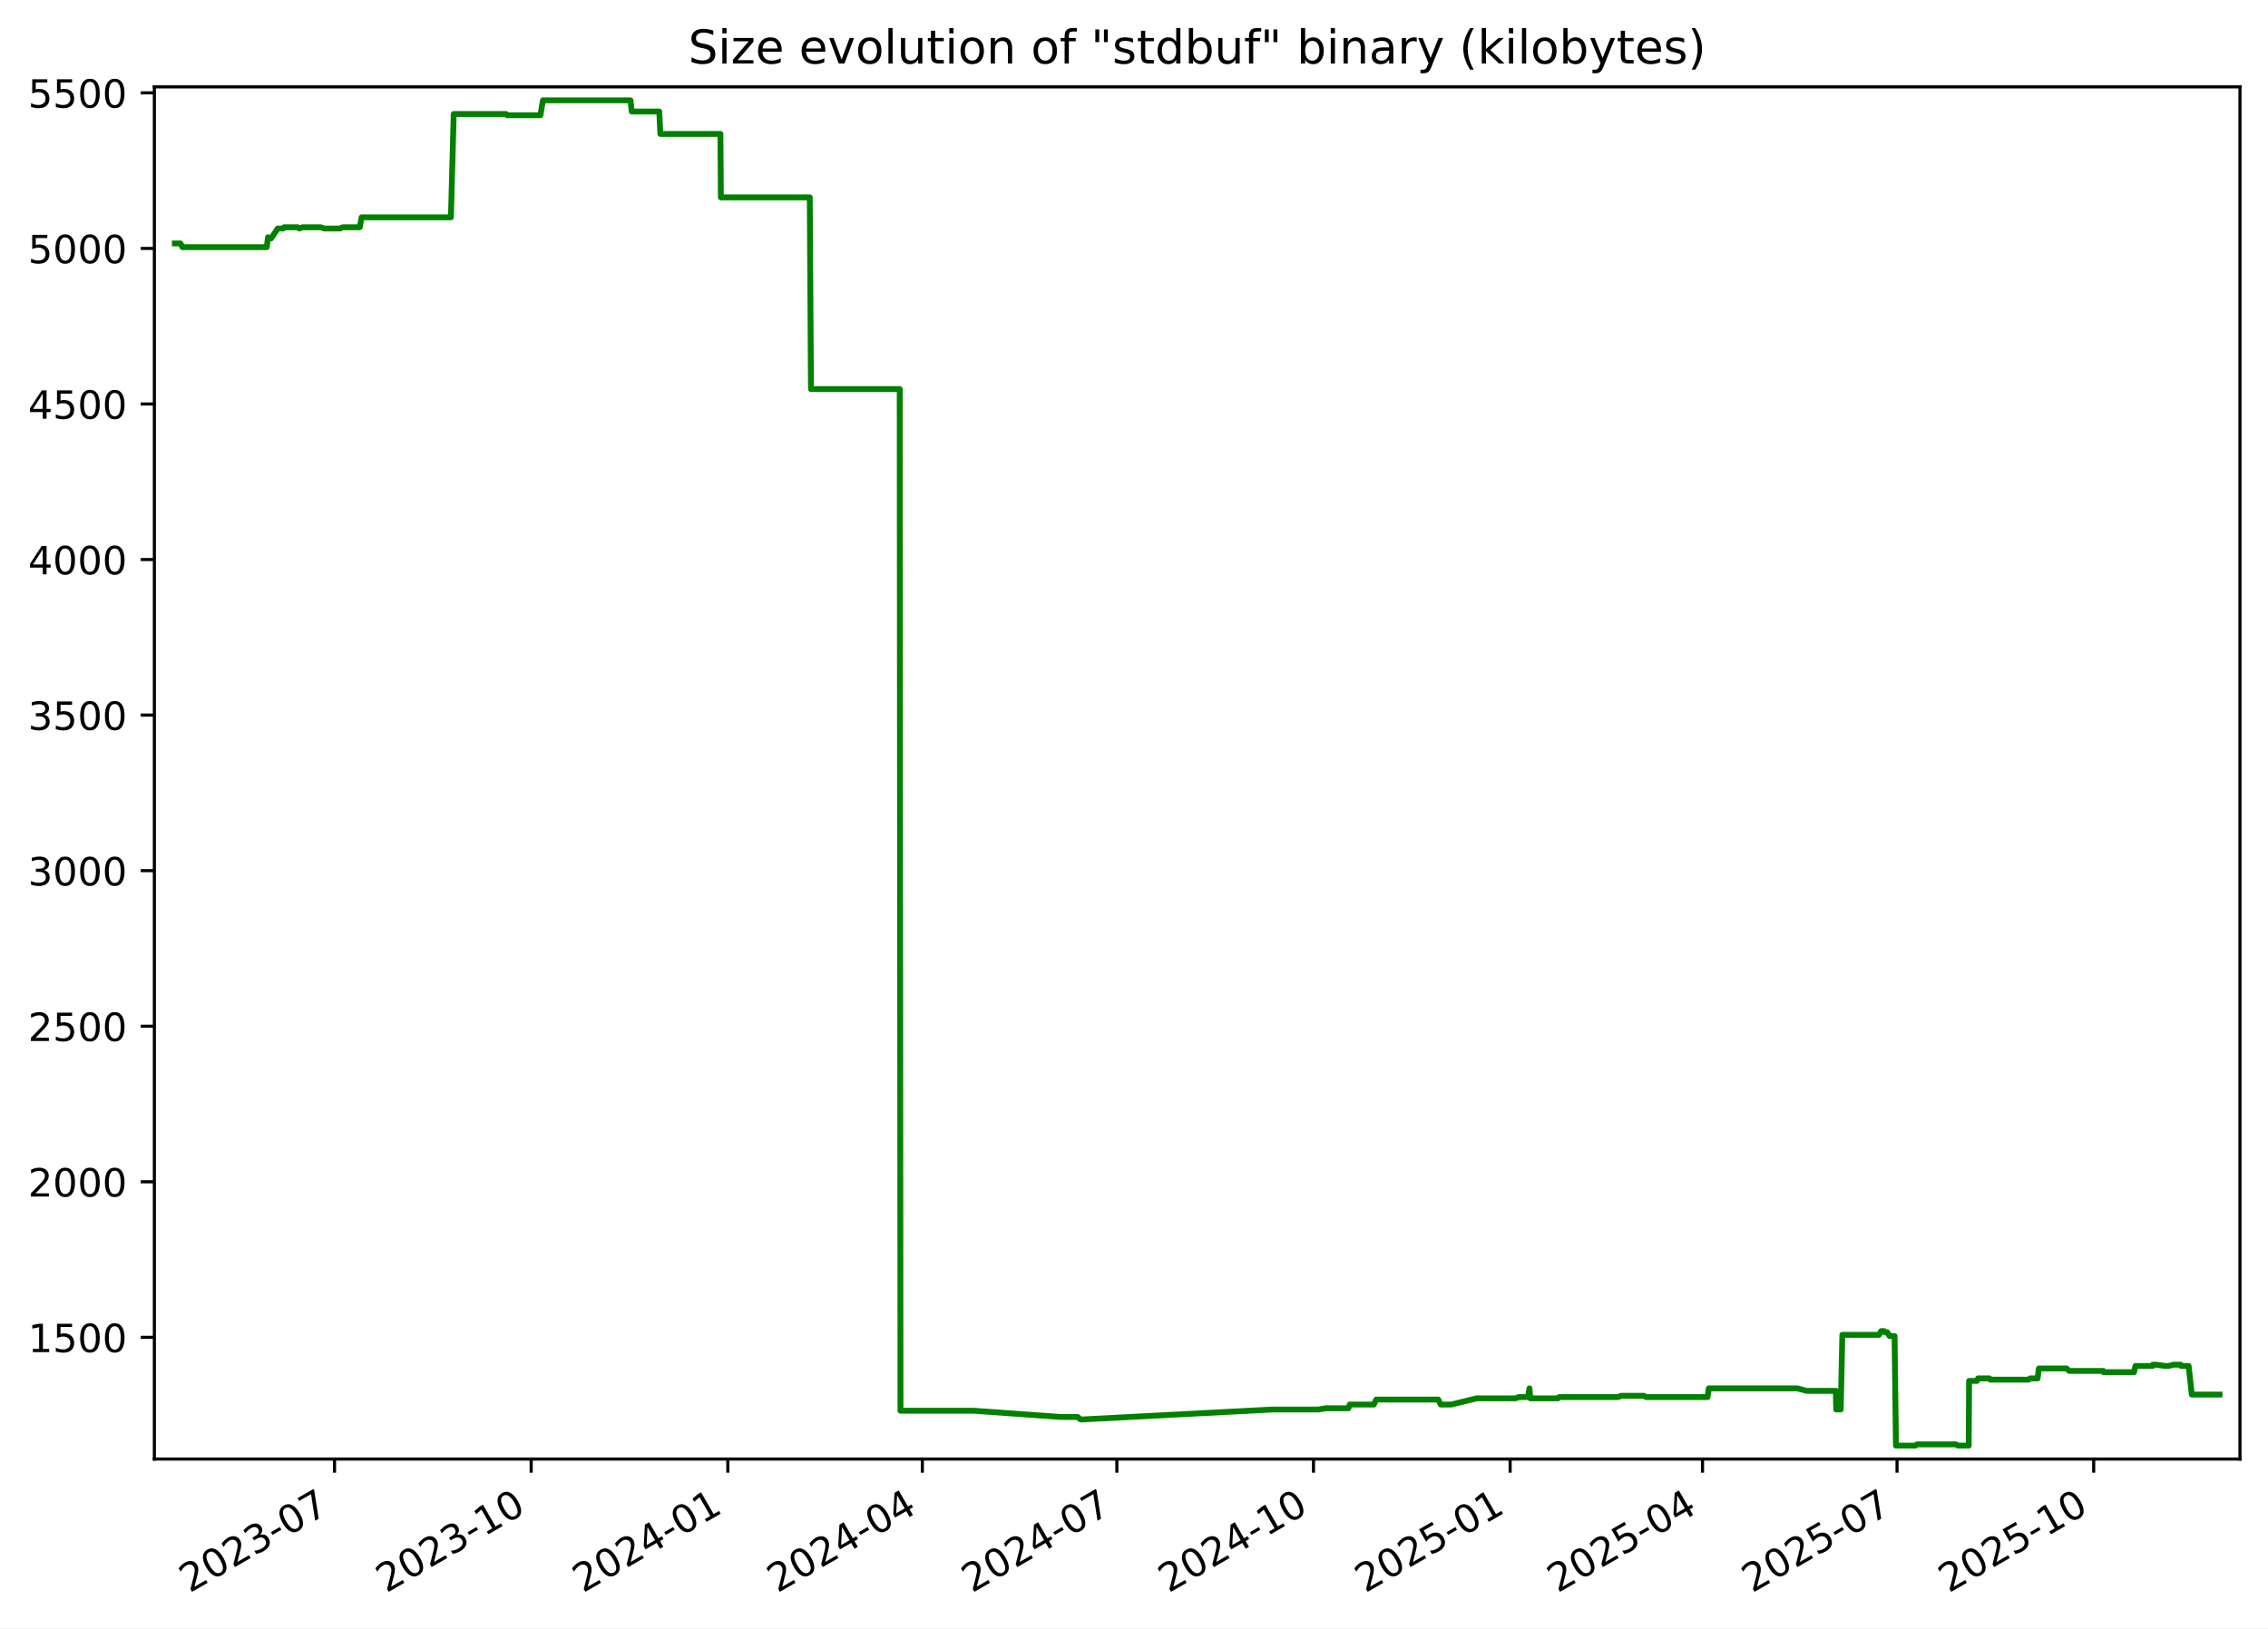
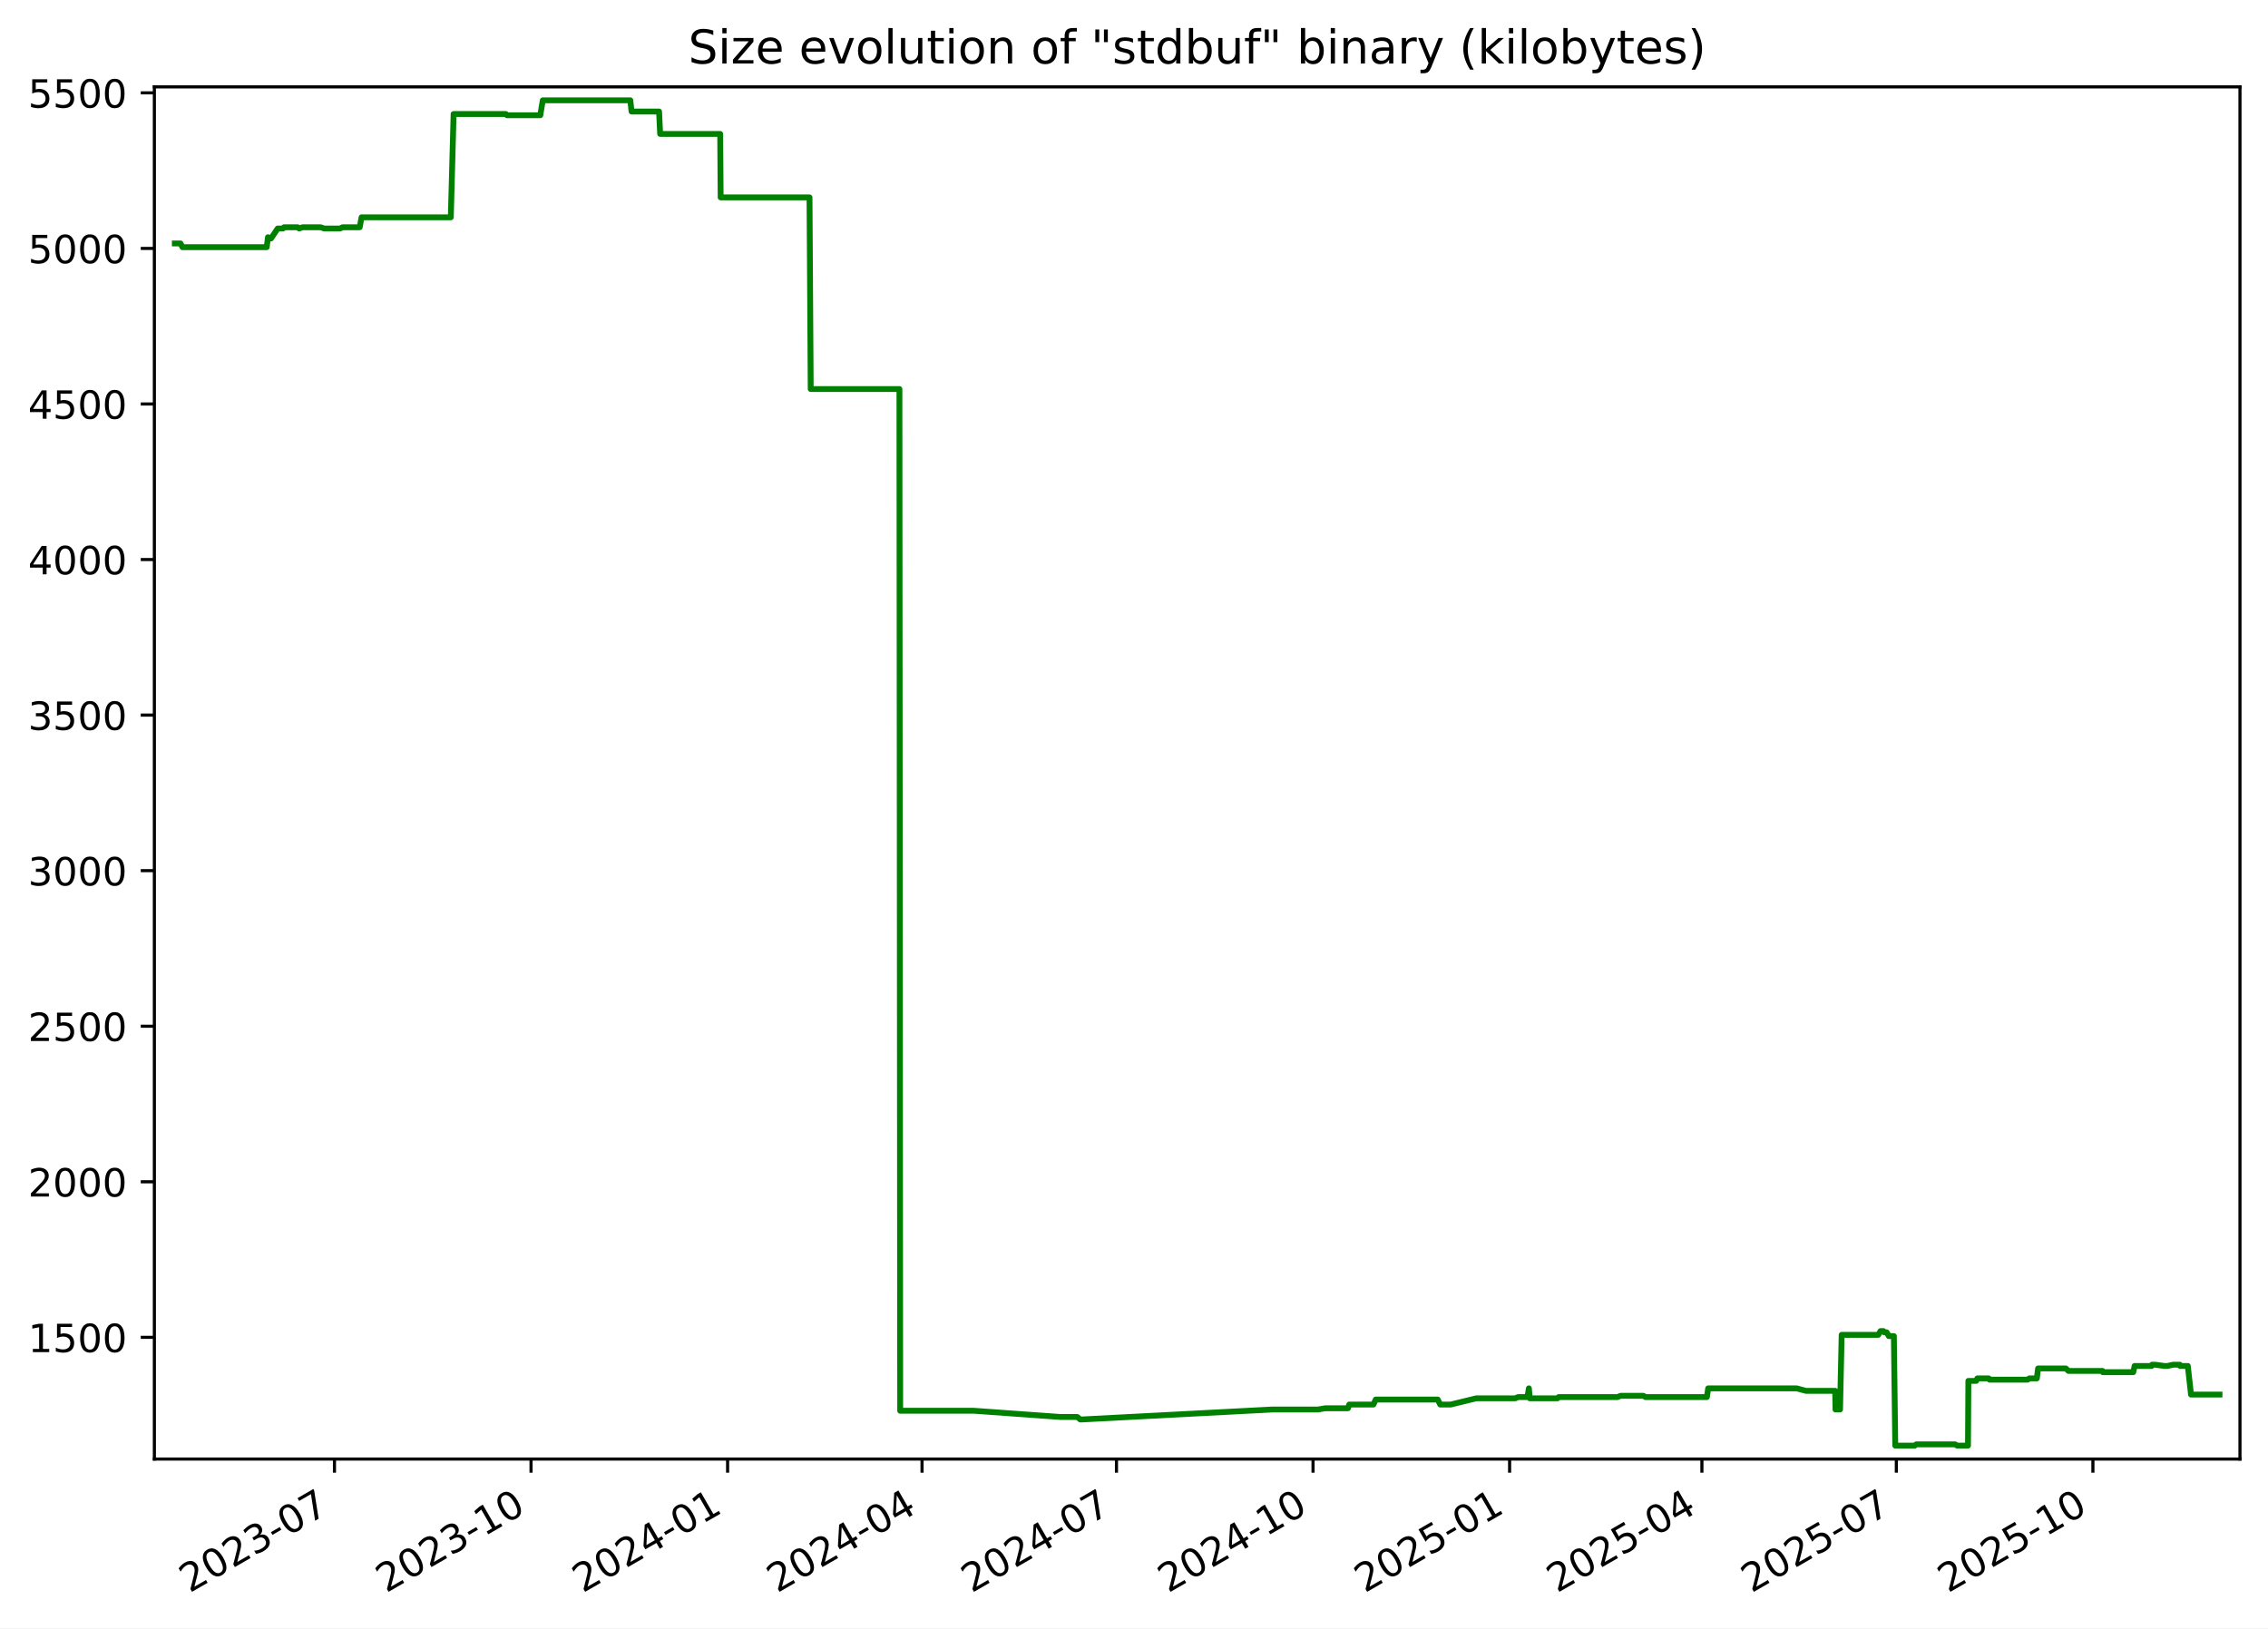
<svg xmlns="http://www.w3.org/2000/svg" xmlns:xlink="http://www.w3.org/1999/xlink" width="582.53pt" height="418.303pt" viewBox="0 0 582.53 418.303" version="1.1">
  <defs>
    <style type="text/css">*{stroke-linejoin: round; stroke-linecap: butt}</style>
  </defs>
  <g id="figure_1">
    <g id="patch_1">
      <path d="M -0 418.303  L 582.53 418.303  L 582.53 0  L -0 0  z " style="fill: #ffffff" />
    </g>
    <g id="axes_1">
      <g id="patch_2">
        <path d="M 39.65 374.83  L 575.33 374.83  L 575.33 22.318  L 39.65 22.318  z " style="fill: #ffffff" />
      </g>
      <g id="matplotlib.axis_1">
        <g id="xtick_1">
          <g id="line2d_1">
            <defs>
-               <path id="mbfdaa27264" d="M 0 0  L 0 3.5  " style="stroke: #000000; stroke-width: 0.8" />
+               <path id="m7c4c6e42f2" d="M 0 0  L 0 3.5  " style="stroke: #000000; stroke-width: 0.8" />
            </defs>
            <g>
-               <use xlink:href="#mbfdaa27264" x="85.924" y="374.83" style="stroke: #000000; stroke-width: 0.8" />
+               <use xlink:href="#m7c4c6e42f2" x="85.907" y="374.83" style="stroke: #000000; stroke-width: 0.8" />
            </g>
          </g>
          <g id="text_1">
-             <g transform="translate(48.6991 409.302) rotate(-30) scale(0.1 -0.1)">
+             <g transform="translate(48.6825 409.302) rotate(-30) scale(0.1 -0.1)">
              <defs>
                <path id="DejaVuSans-32" d="M 1228 531  L 3431 531  L 3431 0  L 469 0  L 469 531  Q 828 903 1448 1529  Q 2069 2156 2228 2338  Q 2531 2678 2651 2914  Q 2772 3150 2772 3378  Q 2772 3750 2511 3984  Q 2250 4219 1831 4219  Q 1534 4219 1204 4116  Q 875 4013 500 3803  L 500 4441  Q 881 4594 1212 4672  Q 1544 4750 1819 4750  Q 2544 4750 2975 4387  Q 3406 4025 3406 3419  Q 3406 3131 3298 2873  Q 3191 2616 2906 2266  Q 2828 2175 2409 1742  Q 1991 1309 1228 531  z " transform="scale(0.015625)" />
                <path id="DejaVuSans-30" d="M 2034 4250  Q 1547 4250 1301 3770  Q 1056 3291 1056 2328  Q 1056 1369 1301 889  Q 1547 409 2034 409  Q 2525 409 2770 889  Q 3016 1369 3016 2328  Q 3016 3291 2770 3770  Q 2525 4250 2034 4250  z M 2034 4750  Q 2819 4750 3233 4129  Q 3647 3509 3647 2328  Q 3647 1150 3233 529  Q 2819 -91 2034 -91  Q 1250 -91 836 529  Q 422 1150 422 2328  Q 422 3509 836 4129  Q 1250 4750 2034 4750  z " transform="scale(0.015625)" />
                <path id="DejaVuSans-33" d="M 2597 2516  Q 3050 2419 3304 2112  Q 3559 1806 3559 1356  Q 3559 666 3084 287  Q 2609 -91 1734 -91  Q 1441 -91 1130 -33  Q 819 25 488 141  L 488 750  Q 750 597 1062 519  Q 1375 441 1716 441  Q 2309 441 2620 675  Q 2931 909 2931 1356  Q 2931 1769 2642 2001  Q 2353 2234 1838 2234  L 1294 2234  L 1294 2753  L 1863 2753  Q 2328 2753 2575 2939  Q 2822 3125 2822 3475  Q 2822 3834 2567 4026  Q 2313 4219 1838 4219  Q 1578 4219 1281 4162  Q 984 4106 628 3988  L 628 4550  Q 988 4650 1302 4700  Q 1616 4750 1894 4750  Q 2613 4750 3031 4423  Q 3450 4097 3450 3541  Q 3450 3153 3228 2886  Q 3006 2619 2597 2516  z " transform="scale(0.015625)" />
                <path id="DejaVuSans-2d" d="M 313 2009  L 1997 2009  L 1997 1497  L 313 1497  L 313 2009  z " transform="scale(0.015625)" />
                <path id="DejaVuSans-37" d="M 525 4666  L 3525 4666  L 3525 4397  L 1831 0  L 1172 0  L 2766 4134  L 525 4134  L 525 4666  z " transform="scale(0.015625)" />
              </defs>
              <use xlink:href="#DejaVuSans-32" />
              <use xlink:href="#DejaVuSans-30" x="63.623" />
              <use xlink:href="#DejaVuSans-32" x="127.246" />
              <use xlink:href="#DejaVuSans-33" x="190.869" />
              <use xlink:href="#DejaVuSans-2d" x="254.492" />
              <use xlink:href="#DejaVuSans-30" x="290.576" />
              <use xlink:href="#DejaVuSans-37" x="354.199" />
            </g>
          </g>
        </g>
        <g id="xtick_2">
          <g id="line2d_2">
            <g>
-               <use xlink:href="#mbfdaa27264" x="136.433" y="374.83" style="stroke: #000000; stroke-width: 0.8" />
+               <use xlink:href="#m7c4c6e42f2" x="136.396" y="374.83" style="stroke: #000000; stroke-width: 0.8" />
            </g>
          </g>
          <g id="text_2">
-             <g transform="translate(99.20779 409.302) rotate(-30) scale(0.1 -0.1)">
+             <g transform="translate(99.17074 409.302) rotate(-30) scale(0.1 -0.1)">
              <defs>
                <path id="DejaVuSans-31" d="M 794 531  L 1825 531  L 1825 4091  L 703 3866  L 703 4441  L 1819 4666  L 2450 4666  L 2450 531  L 3481 531  L 3481 0  L 794 0  L 794 531  z " transform="scale(0.015625)" />
              </defs>
              <use xlink:href="#DejaVuSans-32" />
              <use xlink:href="#DejaVuSans-30" x="63.623" />
              <use xlink:href="#DejaVuSans-32" x="127.246" />
              <use xlink:href="#DejaVuSans-33" x="190.869" />
              <use xlink:href="#DejaVuSans-2d" x="254.492" />
              <use xlink:href="#DejaVuSans-31" x="290.576" />
              <use xlink:href="#DejaVuSans-30" x="354.199" />
            </g>
          </g>
        </g>
        <g id="xtick_3">
          <g id="line2d_3">
            <g>
-               <use xlink:href="#mbfdaa27264" x="186.941" y="374.83" style="stroke: #000000; stroke-width: 0.8" />
+               <use xlink:href="#m7c4c6e42f2" x="186.884" y="374.83" style="stroke: #000000; stroke-width: 0.8" />
            </g>
          </g>
          <g id="text_3">
-             <g transform="translate(149.7165 409.302) rotate(-30) scale(0.1 -0.1)">
+             <g transform="translate(149.659 409.302) rotate(-30) scale(0.1 -0.1)">
              <defs>
                <path id="DejaVuSans-34" d="M 2419 4116  L 825 1625  L 2419 1625  L 2419 4116  z M 2253 4666  L 3047 4666  L 3047 1625  L 3713 1625  L 3713 1100  L 3047 1100  L 3047 0  L 2419 0  L 2419 1100  L 313 1100  L 313 1709  L 2253 4666  z " transform="scale(0.015625)" />
              </defs>
              <use xlink:href="#DejaVuSans-32" />
              <use xlink:href="#DejaVuSans-30" x="63.623" />
              <use xlink:href="#DejaVuSans-32" x="127.246" />
              <use xlink:href="#DejaVuSans-34" x="190.869" />
              <use xlink:href="#DejaVuSans-2d" x="254.492" />
              <use xlink:href="#DejaVuSans-30" x="290.576" />
              <use xlink:href="#DejaVuSans-31" x="354.199" />
            </g>
          </g>
        </g>
        <g id="xtick_4">
          <g id="line2d_4">
            <g>
-               <use xlink:href="#mbfdaa27264" x="236.901" y="374.83" style="stroke: #000000; stroke-width: 0.8" />
+               <use xlink:href="#m7c4c6e42f2" x="236.823" y="374.83" style="stroke: #000000; stroke-width: 0.8" />
            </g>
          </g>
          <g id="text_4">
-             <g transform="translate(199.6762 409.302) rotate(-30) scale(0.1 -0.1)">
+             <g transform="translate(199.5984 409.302) rotate(-30) scale(0.1 -0.1)">
              <use xlink:href="#DejaVuSans-32" />
              <use xlink:href="#DejaVuSans-30" x="63.623" />
              <use xlink:href="#DejaVuSans-32" x="127.246" />
              <use xlink:href="#DejaVuSans-34" x="190.869" />
              <use xlink:href="#DejaVuSans-2d" x="254.492" />
              <use xlink:href="#DejaVuSans-30" x="290.576" />
              <use xlink:href="#DejaVuSans-34" x="354.199" />
            </g>
          </g>
        </g>
        <g id="xtick_5">
          <g id="line2d_5">
            <g>
-               <use xlink:href="#mbfdaa27264" x="286.861" y="374.83" style="stroke: #000000; stroke-width: 0.8" />
+               <use xlink:href="#m7c4c6e42f2" x="286.763" y="374.83" style="stroke: #000000; stroke-width: 0.8" />
            </g>
          </g>
          <g id="text_5">
-             <g transform="translate(249.6358 409.302) rotate(-30) scale(0.1 -0.1)">
+             <g transform="translate(249.5379 409.302) rotate(-30) scale(0.1 -0.1)">
              <use xlink:href="#DejaVuSans-32" />
              <use xlink:href="#DejaVuSans-30" x="63.623" />
              <use xlink:href="#DejaVuSans-32" x="127.246" />
              <use xlink:href="#DejaVuSans-34" x="190.869" />
              <use xlink:href="#DejaVuSans-2d" x="254.492" />
              <use xlink:href="#DejaVuSans-30" x="290.576" />
              <use xlink:href="#DejaVuSans-37" x="354.199" />
            </g>
          </g>
        </g>
        <g id="xtick_6">
          <g id="line2d_6">
            <g>
-               <use xlink:href="#mbfdaa27264" x="337.369" y="374.83" style="stroke: #000000; stroke-width: 0.8" />
+               <use xlink:href="#m7c4c6e42f2" x="337.251" y="374.83" style="stroke: #000000; stroke-width: 0.8" />
            </g>
          </g>
          <g id="text_6">
-             <g transform="translate(300.1445 409.302) rotate(-30) scale(0.1 -0.1)">
+             <g transform="translate(300.0261 409.302) rotate(-30) scale(0.1 -0.1)">
              <use xlink:href="#DejaVuSans-32" />
              <use xlink:href="#DejaVuSans-30" x="63.623" />
              <use xlink:href="#DejaVuSans-32" x="127.246" />
              <use xlink:href="#DejaVuSans-34" x="190.869" />
              <use xlink:href="#DejaVuSans-2d" x="254.492" />
              <use xlink:href="#DejaVuSans-31" x="290.576" />
              <use xlink:href="#DejaVuSans-30" x="354.199" />
            </g>
          </g>
        </g>
        <g id="xtick_7">
          <g id="line2d_7">
            <g>
-               <use xlink:href="#mbfdaa27264" x="387.878" y="374.83" style="stroke: #000000; stroke-width: 0.8" />
+               <use xlink:href="#m7c4c6e42f2" x="387.739" y="374.83" style="stroke: #000000; stroke-width: 0.8" />
            </g>
          </g>
          <g id="text_7">
-             <g transform="translate(350.6532 409.302) rotate(-30) scale(0.1 -0.1)">
+             <g transform="translate(350.5144 409.302) rotate(-30) scale(0.1 -0.1)">
              <defs>
                <path id="DejaVuSans-35" d="M 691 4666  L 3169 4666  L 3169 4134  L 1269 4134  L 1269 2991  Q 1406 3038 1543 3061  Q 1681 3084 1819 3084  Q 2600 3084 3056 2656  Q 3513 2228 3513 1497  Q 3513 744 3044 326  Q 2575 -91 1722 -91  Q 1428 -91 1123 -41  Q 819 9 494 109  L 494 744  Q 775 591 1075 516  Q 1375 441 1709 441  Q 2250 441 2565 725  Q 2881 1009 2881 1497  Q 2881 1984 2565 2268  Q 2250 2553 1709 2553  Q 1456 2553 1204 2497  Q 953 2441 691 2322  L 691 4666  z " transform="scale(0.015625)" />
              </defs>
              <use xlink:href="#DejaVuSans-32" />
              <use xlink:href="#DejaVuSans-30" x="63.623" />
              <use xlink:href="#DejaVuSans-32" x="127.246" />
              <use xlink:href="#DejaVuSans-35" x="190.869" />
              <use xlink:href="#DejaVuSans-2d" x="254.492" />
              <use xlink:href="#DejaVuSans-30" x="290.576" />
              <use xlink:href="#DejaVuSans-31" x="354.199" />
            </g>
          </g>
        </g>
        <g id="xtick_8">
          <g id="line2d_8">
            <g>
-               <use xlink:href="#mbfdaa27264" x="437.289" y="374.83" style="stroke: #000000; stroke-width: 0.8" />
+               <use xlink:href="#m7c4c6e42f2" x="437.13" y="374.83" style="stroke: #000000; stroke-width: 0.8" />
            </g>
          </g>
          <g id="text_8">
-             <g transform="translate(400.0639 409.302) rotate(-30) scale(0.1 -0.1)">
+             <g transform="translate(399.9051 409.302) rotate(-30) scale(0.1 -0.1)">
              <use xlink:href="#DejaVuSans-32" />
              <use xlink:href="#DejaVuSans-30" x="63.623" />
              <use xlink:href="#DejaVuSans-32" x="127.246" />
              <use xlink:href="#DejaVuSans-35" x="190.869" />
              <use xlink:href="#DejaVuSans-2d" x="254.492" />
              <use xlink:href="#DejaVuSans-30" x="290.576" />
              <use xlink:href="#DejaVuSans-34" x="354.199" />
            </g>
          </g>
        </g>
        <g id="xtick_9">
          <g id="line2d_9">
            <g>
-               <use xlink:href="#mbfdaa27264" x="487.248" y="374.83" style="stroke: #000000; stroke-width: 0.8" />
+               <use xlink:href="#m7c4c6e42f2" x="487.069" y="374.83" style="stroke: #000000; stroke-width: 0.8" />
            </g>
          </g>
          <g id="text_9">
-             <g transform="translate(450.0236 409.302) rotate(-30) scale(0.1 -0.1)">
+             <g transform="translate(449.8445 409.302) rotate(-30) scale(0.1 -0.1)">
              <use xlink:href="#DejaVuSans-32" />
              <use xlink:href="#DejaVuSans-30" x="63.623" />
              <use xlink:href="#DejaVuSans-32" x="127.246" />
              <use xlink:href="#DejaVuSans-35" x="190.869" />
              <use xlink:href="#DejaVuSans-2d" x="254.492" />
              <use xlink:href="#DejaVuSans-30" x="290.576" />
              <use xlink:href="#DejaVuSans-37" x="354.199" />
            </g>
          </g>
        </g>
        <g id="xtick_10">
          <g id="line2d_10">
            <g>
-               <use xlink:href="#mbfdaa27264" x="537.757" y="374.83" style="stroke: #000000; stroke-width: 0.8" />
+               <use xlink:href="#m7c4c6e42f2" x="537.558" y="374.83" style="stroke: #000000; stroke-width: 0.8" />
            </g>
          </g>
          <g id="text_10">
-             <g transform="translate(500.5322 409.302) rotate(-30) scale(0.1 -0.1)">
+             <g transform="translate(500.3327 409.302) rotate(-30) scale(0.1 -0.1)">
              <use xlink:href="#DejaVuSans-32" />
              <use xlink:href="#DejaVuSans-30" x="63.623" />
              <use xlink:href="#DejaVuSans-32" x="127.246" />
              <use xlink:href="#DejaVuSans-35" x="190.869" />
              <use xlink:href="#DejaVuSans-2d" x="254.492" />
              <use xlink:href="#DejaVuSans-31" x="290.576" />
              <use xlink:href="#DejaVuSans-30" x="354.199" />
            </g>
          </g>
        </g>
      </g>
      <g id="matplotlib.axis_2">
        <g id="ytick_1">
          <g id="line2d_11">
            <defs>
-               <path id="m6a9070b4a6" d="M 0 0  L -3.5 0  " style="stroke: #000000; stroke-width: 0.8" />
+               <path id="m4e8520cf6b" d="M 0 0  L -3.5 0  " style="stroke: #000000; stroke-width: 0.8" />
            </defs>
            <g>
-               <use xlink:href="#m6a9070b4a6" x="39.65" y="343.56" style="stroke: #000000; stroke-width: 0.8" />
+               <use xlink:href="#m4e8520cf6b" x="39.65" y="343.56" style="stroke: #000000; stroke-width: 0.8" />
            </g>
          </g>
          <g id="text_11">
            <g transform="translate(7.2 347.3591) scale(0.1 -0.1)">
              <use xlink:href="#DejaVuSans-31" />
              <use xlink:href="#DejaVuSans-35" x="63.623" />
              <use xlink:href="#DejaVuSans-30" x="127.246" />
              <use xlink:href="#DejaVuSans-30" x="190.869" />
            </g>
          </g>
        </g>
        <g id="ytick_2">
          <g id="line2d_12">
            <g>
-               <use xlink:href="#m6a9070b4a6" x="39.65" y="303.597" style="stroke: #000000; stroke-width: 0.8" />
+               <use xlink:href="#m4e8520cf6b" x="39.65" y="303.597" style="stroke: #000000; stroke-width: 0.8" />
            </g>
          </g>
          <g id="text_12">
            <g transform="translate(7.2 307.3961) scale(0.1 -0.1)">
              <use xlink:href="#DejaVuSans-32" />
              <use xlink:href="#DejaVuSans-30" x="63.623" />
              <use xlink:href="#DejaVuSans-30" x="127.246" />
              <use xlink:href="#DejaVuSans-30" x="190.869" />
            </g>
          </g>
        </g>
        <g id="ytick_3">
          <g id="line2d_13">
            <g>
-               <use xlink:href="#m6a9070b4a6" x="39.65" y="263.634" style="stroke: #000000; stroke-width: 0.8" />
+               <use xlink:href="#m4e8520cf6b" x="39.65" y="263.634" style="stroke: #000000; stroke-width: 0.8" />
            </g>
          </g>
          <g id="text_13">
            <g transform="translate(7.2 267.4331) scale(0.1 -0.1)">
              <use xlink:href="#DejaVuSans-32" />
              <use xlink:href="#DejaVuSans-35" x="63.623" />
              <use xlink:href="#DejaVuSans-30" x="127.246" />
              <use xlink:href="#DejaVuSans-30" x="190.869" />
            </g>
          </g>
        </g>
        <g id="ytick_4">
          <g id="line2d_14">
            <g>
-               <use xlink:href="#m6a9070b4a6" x="39.65" y="223.671" style="stroke: #000000; stroke-width: 0.8" />
+               <use xlink:href="#m4e8520cf6b" x="39.65" y="223.671" style="stroke: #000000; stroke-width: 0.8" />
            </g>
          </g>
          <g id="text_14">
            <g transform="translate(7.2 227.4701) scale(0.1 -0.1)">
              <use xlink:href="#DejaVuSans-33" />
              <use xlink:href="#DejaVuSans-30" x="63.623" />
              <use xlink:href="#DejaVuSans-30" x="127.246" />
              <use xlink:href="#DejaVuSans-30" x="190.869" />
            </g>
          </g>
        </g>
        <g id="ytick_5">
          <g id="line2d_15">
            <g>
-               <use xlink:href="#m6a9070b4a6" x="39.65" y="183.708" style="stroke: #000000; stroke-width: 0.8" />
+               <use xlink:href="#m4e8520cf6b" x="39.65" y="183.708" style="stroke: #000000; stroke-width: 0.8" />
            </g>
          </g>
          <g id="text_15">
            <g transform="translate(7.2 187.5071) scale(0.1 -0.1)">
              <use xlink:href="#DejaVuSans-33" />
              <use xlink:href="#DejaVuSans-35" x="63.623" />
              <use xlink:href="#DejaVuSans-30" x="127.246" />
              <use xlink:href="#DejaVuSans-30" x="190.869" />
            </g>
          </g>
        </g>
        <g id="ytick_6">
          <g id="line2d_16">
            <g>
-               <use xlink:href="#m6a9070b4a6" x="39.65" y="143.745" style="stroke: #000000; stroke-width: 0.8" />
+               <use xlink:href="#m4e8520cf6b" x="39.65" y="143.745" style="stroke: #000000; stroke-width: 0.8" />
            </g>
          </g>
          <g id="text_16">
            <g transform="translate(7.2 147.5441) scale(0.1 -0.1)">
              <use xlink:href="#DejaVuSans-34" />
              <use xlink:href="#DejaVuSans-30" x="63.623" />
              <use xlink:href="#DejaVuSans-30" x="127.246" />
              <use xlink:href="#DejaVuSans-30" x="190.869" />
            </g>
          </g>
        </g>
        <g id="ytick_7">
          <g id="line2d_17">
            <g>
-               <use xlink:href="#m6a9070b4a6" x="39.65" y="103.782" style="stroke: #000000; stroke-width: 0.8" />
+               <use xlink:href="#m4e8520cf6b" x="39.65" y="103.782" style="stroke: #000000; stroke-width: 0.8" />
            </g>
          </g>
          <g id="text_17">
            <g transform="translate(7.2 107.5811) scale(0.1 -0.1)">
              <use xlink:href="#DejaVuSans-34" />
              <use xlink:href="#DejaVuSans-35" x="63.623" />
              <use xlink:href="#DejaVuSans-30" x="127.246" />
              <use xlink:href="#DejaVuSans-30" x="190.869" />
            </g>
          </g>
        </g>
        <g id="ytick_8">
          <g id="line2d_18">
            <g>
-               <use xlink:href="#m6a9070b4a6" x="39.65" y="63.819" style="stroke: #000000; stroke-width: 0.8" />
+               <use xlink:href="#m4e8520cf6b" x="39.65" y="63.819" style="stroke: #000000; stroke-width: 0.8" />
            </g>
          </g>
          <g id="text_18">
            <g transform="translate(7.2 67.61812) scale(0.1 -0.1)">
              <use xlink:href="#DejaVuSans-35" />
              <use xlink:href="#DejaVuSans-30" x="63.623" />
              <use xlink:href="#DejaVuSans-30" x="127.246" />
              <use xlink:href="#DejaVuSans-30" x="190.869" />
            </g>
          </g>
        </g>
        <g id="ytick_9">
          <g id="line2d_19">
            <g>
-               <use xlink:href="#m6a9070b4a6" x="39.65" y="23.856" style="stroke: #000000; stroke-width: 0.8" />
+               <use xlink:href="#m4e8520cf6b" x="39.65" y="23.856" style="stroke: #000000; stroke-width: 0.8" />
            </g>
          </g>
          <g id="text_19">
            <g transform="translate(7.2 27.65512) scale(0.1 -0.1)">
              <use xlink:href="#DejaVuSans-35" />
              <use xlink:href="#DejaVuSans-35" x="63.623" />
              <use xlink:href="#DejaVuSans-30" x="127.246" />
              <use xlink:href="#DejaVuSans-30" x="190.869" />
            </g>
          </g>
        </g>
      </g>
      <g id="line2d_20">
-         <path d="M 44.902 62.54  L 46.355 62.54  L 46.863 63.499  L 68.516 63.499  L 68.838 60.942  L 69.428 61.261  L 69.622 61.261  L 71.334 58.704  L 72.704 58.704  L 72.961 58.384  L 76.472 58.384  L 76.867 58.704  L 77.712 58.384  L 82.379 58.384  L 83.29 58.704  L 87.363 58.704  L 88 58.384  L 92.407 58.384  L 92.886 55.826  L 115.816 55.826  L 116.539 29.291  L 129.962 29.291  L 130.271 29.611  L 138.81 29.611  L 139.447 25.774  L 161.944 25.774  L 162.258 28.651  L 169.331 28.651  L 169.608 34.406  L 185.036 34.406  L 185.155 50.711  L 207.988 50.711  L 208.296 99.945  L 231.092 99.945  L 231.287 362.422  L 250.231 362.422  L 272.483 364.021  L 276.789 364.021  L 277.563 364.66  L 277.897 364.66  L 326.842 362.103  L 338.635 362.103  L 340.499 361.783  L 346.349 361.783  L 346.669 360.824  L 352.883 360.824  L 353.477 359.545  L 369.405 359.545  L 370.049 360.824  L 372.752 360.824  L 379.312 359.225  L 389.337 359.225  L 390.059 358.906  L 392.465 358.906  L 392.831 356.668  L 393.062 359.225  L 400.186 359.225  L 400.48 358.906  L 415.618 358.906  L 416.38 358.586  L 422.266 358.586  L 422.783 358.906  L 438.573 358.906  L 438.896 356.668  L 461.622 356.668  L 464.021 357.307  L 471.532 357.307  L 471.617 362.103  L 472.782 362.103  L 473.199 342.92  L 482.604 342.92  L 483.184 341.961  L 483.939 341.961  L 484.152 342.281  L 484.762 342.281  L 485.323 343.24  L 486.616 343.24  L 486.972 371.374  L 491.976 371.374  L 492.354 371.054  L 502.354 371.054  L 502.872 371.374  L 505.661 371.374  L 505.759 354.75  L 507.769 354.75  L 508.058 354.11  L 511.004 354.11  L 511.192 354.43  L 521.014 354.43  L 521.43 354.11  L 523.347 354.11  L 523.673 351.552  L 530.798 351.552  L 531.479 352.192  L 540.23 352.192  L 540.315 352.512  L 548.124 352.512  L 548.48 350.913  L 552.868 350.913  L 552.951 350.593  L 553.766 350.593  L 556.107 350.913  L 556.953 350.913  L 558.344 350.593  L 560.098 350.593  L 560.182 350.913  L 562.146 350.913  L 562.967 358.266  L 570.078 358.266  L 570.078 358.266  " clip-path="url(#p23c9893eb9)" style="fill: none; stroke: #008000; stroke-width: 1.5; stroke-linecap: square" />
+         <path d="M 44.902 62.54  L 46.355 62.54  L 46.863 63.499  L 68.507 63.499  L 68.828 60.942  L 69.418 61.261  L 69.612 61.261  L 71.323 58.704  L 72.692 58.704  L 72.949 58.384  L 76.459 58.384  L 76.854 58.704  L 77.699 58.384  L 82.364 58.384  L 83.275 58.704  L 87.346 58.704  L 87.982 58.384  L 92.388 58.384  L 92.866 55.826  L 115.788 55.826  L 116.51 29.291  L 129.928 29.291  L 130.237 29.611  L 138.772 29.611  L 139.408 25.774  L 161.897 25.774  L 162.211 28.651  L 169.281 28.651  L 169.558 34.406  L 184.979 34.406  L 185.098 50.711  L 207.922 50.711  L 208.23 99.945  L 231.017 99.945  L 231.212 362.422  L 250.148 362.422  L 272.391 364.021  L 276.695 364.021  L 277.469 364.66  L 277.803 364.66  L 326.727 362.103  L 338.516 362.103  L 340.38 361.783  L 346.227 361.783  L 346.547 360.824  L 352.759 360.824  L 353.352 359.545  L 369.274 359.545  L 369.918 360.824  L 372.62 360.824  L 379.177 359.225  L 389.198 359.225  L 389.919 358.906  L 392.325 358.906  L 392.69 356.668  L 392.921 359.225  L 400.043 359.225  L 400.336 358.906  L 415.468 358.906  L 416.23 358.586  L 422.114 358.586  L 422.63 358.906  L 438.413 358.906  L 438.737 356.668  L 461.454 356.668  L 463.852 357.307  L 471.359 357.307  L 471.444 362.103  L 472.609 362.103  L 473.026 342.92  L 482.427 342.92  L 483.007 341.961  L 483.762 341.961  L 483.974 342.281  L 484.584 342.281  L 485.145 343.24  L 486.437 343.24  L 486.793 371.374  L 491.795 371.374  L 492.173 371.054  L 502.169 371.054  L 502.687 371.374  L 505.474 371.374  L 505.572 354.75  L 507.582 354.75  L 507.871 354.11  L 510.815 354.11  L 511.003 354.43  L 520.822 354.43  L 521.237 354.11  L 523.153 354.11  L 523.479 351.552  L 530.601 351.552  L 531.282 352.192  L 540.03 352.192  L 540.114 352.512  L 547.92 352.512  L 548.276 350.913  L 552.663 350.913  L 552.746 350.593  L 553.56 350.593  L 555.9 350.913  L 556.746 350.913  L 558.136 350.593  L 559.889 350.593  L 559.974 350.913  L 561.936 350.913  L 562.758 358.266  L 570.078 358.266  L 570.078 358.266  " clip-path="url(#p1349ca3950)" style="fill: none; stroke: #008000; stroke-width: 1.5; stroke-linecap: square" />
      </g>
      <g id="patch_3">
        <path d="M 39.65 374.83  L 39.65 22.318  " style="fill: none; stroke: #000000; stroke-width: 0.8; stroke-linejoin: miter; stroke-linecap: square" />
      </g>
      <g id="patch_4">
        <path d="M 575.33 374.83  L 575.33 22.318  " style="fill: none; stroke: #000000; stroke-width: 0.8; stroke-linejoin: miter; stroke-linecap: square" />
      </g>
      <g id="patch_5">
        <path d="M 39.65 374.83  L 575.33 374.83  " style="fill: none; stroke: #000000; stroke-width: 0.8; stroke-linejoin: miter; stroke-linecap: square" />
      </g>
      <g id="patch_6">
        <path d="M 39.65 22.318  L 575.33 22.318  " style="fill: none; stroke: #000000; stroke-width: 0.8; stroke-linejoin: miter; stroke-linecap: square" />
      </g>
      <g id="text_20">
        <g transform="translate(176.7837 16.31812) scale(0.12 -0.12)">
          <defs>
            <path id="DejaVuSans-53" d="M 3425 4513  L 3425 3897  Q 3066 4069 2747 4153  Q 2428 4238 2131 4238  Q 1616 4238 1336 4038  Q 1056 3838 1056 3469  Q 1056 3159 1242 3001  Q 1428 2844 1947 2747  L 2328 2669  Q 3034 2534 3370 2195  Q 3706 1856 3706 1288  Q 3706 609 3251 259  Q 2797 -91 1919 -91  Q 1588 -91 1214 -16  Q 841 59 441 206  L 441 856  Q 825 641 1194 531  Q 1563 422 1919 422  Q 2459 422 2753 634  Q 3047 847 3047 1241  Q 3047 1584 2836 1778  Q 2625 1972 2144 2069  L 1759 2144  Q 1053 2284 737 2584  Q 422 2884 422 3419  Q 422 4038 858 4394  Q 1294 4750 2059 4750  Q 2388 4750 2728 4690  Q 3069 4631 3425 4513  z " transform="scale(0.015625)" />
            <path id="DejaVuSans-69" d="M 603 3500  L 1178 3500  L 1178 0  L 603 0  L 603 3500  z M 603 4863  L 1178 4863  L 1178 4134  L 603 4134  L 603 4863  z " transform="scale(0.015625)" />
            <path id="DejaVuSans-7a" d="M 353 3500  L 3084 3500  L 3084 2975  L 922 459  L 3084 459  L 3084 0  L 275 0  L 275 525  L 2438 3041  L 353 3041  L 353 3500  z " transform="scale(0.015625)" />
            <path id="DejaVuSans-65" d="M 3597 1894  L 3597 1613  L 953 1613  Q 991 1019 1311 708  Q 1631 397 2203 397  Q 2534 397 2845 478  Q 3156 559 3463 722  L 3463 178  Q 3153 47 2828 -22  Q 2503 -91 2169 -91  Q 1331 -91 842 396  Q 353 884 353 1716  Q 353 2575 817 3079  Q 1281 3584 2069 3584  Q 2775 3584 3186 3129  Q 3597 2675 3597 1894  z M 3022 2063  Q 3016 2534 2758 2815  Q 2500 3097 2075 3097  Q 1594 3097 1305 2825  Q 1016 2553 972 2059  L 3022 2063  z " transform="scale(0.015625)" />
            <path id="DejaVuSans-20" transform="scale(0.015625)" />
            <path id="DejaVuSans-76" d="M 191 3500  L 800 3500  L 1894 563  L 2988 3500  L 3597 3500  L 2284 0  L 1503 0  L 191 3500  z " transform="scale(0.015625)" />
            <path id="DejaVuSans-6f" d="M 1959 3097  Q 1497 3097 1228 2736  Q 959 2375 959 1747  Q 959 1119 1226 758  Q 1494 397 1959 397  Q 2419 397 2687 759  Q 2956 1122 2956 1747  Q 2956 2369 2687 2733  Q 2419 3097 1959 3097  z M 1959 3584  Q 2709 3584 3137 3096  Q 3566 2609 3566 1747  Q 3566 888 3137 398  Q 2709 -91 1959 -91  Q 1206 -91 779 398  Q 353 888 353 1747  Q 353 2609 779 3096  Q 1206 3584 1959 3584  z " transform="scale(0.015625)" />
            <path id="DejaVuSans-6c" d="M 603 4863  L 1178 4863  L 1178 0  L 603 0  L 603 4863  z " transform="scale(0.015625)" />
            <path id="DejaVuSans-75" d="M 544 1381  L 544 3500  L 1119 3500  L 1119 1403  Q 1119 906 1312 657  Q 1506 409 1894 409  Q 2359 409 2629 706  Q 2900 1003 2900 1516  L 2900 3500  L 3475 3500  L 3475 0  L 2900 0  L 2900 538  Q 2691 219 2414 64  Q 2138 -91 1772 -91  Q 1169 -91 856 284  Q 544 659 544 1381  z M 1991 3584  L 1991 3584  z " transform="scale(0.015625)" />
            <path id="DejaVuSans-74" d="M 1172 4494  L 1172 3500  L 2356 3500  L 2356 3053  L 1172 3053  L 1172 1153  Q 1172 725 1289 603  Q 1406 481 1766 481  L 2356 481  L 2356 0  L 1766 0  Q 1100 0 847 248  Q 594 497 594 1153  L 594 3053  L 172 3053  L 172 3500  L 594 3500  L 594 4494  L 1172 4494  z " transform="scale(0.015625)" />
            <path id="DejaVuSans-6e" d="M 3513 2113  L 3513 0  L 2938 0  L 2938 2094  Q 2938 2591 2744 2837  Q 2550 3084 2163 3084  Q 1697 3084 1428 2787  Q 1159 2491 1159 1978  L 1159 0  L 581 0  L 581 3500  L 1159 3500  L 1159 2956  Q 1366 3272 1645 3428  Q 1925 3584 2291 3584  Q 2894 3584 3203 3211  Q 3513 2838 3513 2113  z " transform="scale(0.015625)" />
            <path id="DejaVuSans-66" d="M 2375 4863  L 2375 4384  L 1825 4384  Q 1516 4384 1395 4259  Q 1275 4134 1275 3809  L 1275 3500  L 2222 3500  L 2222 3053  L 1275 3053  L 1275 0  L 697 0  L 697 3053  L 147 3053  L 147 3500  L 697 3500  L 697 3744  Q 697 4328 969 4595  Q 1241 4863 1831 4863  L 2375 4863  z " transform="scale(0.015625)" />
            <path id="DejaVuSans-22" d="M 1147 4666  L 1147 2931  L 616 2931  L 616 4666  L 1147 4666  z M 2328 4666  L 2328 2931  L 1797 2931  L 1797 4666  L 2328 4666  z " transform="scale(0.015625)" />
            <path id="DejaVuSans-73" d="M 2834 3397  L 2834 2853  Q 2591 2978 2328 3040  Q 2066 3103 1784 3103  Q 1356 3103 1142 2972  Q 928 2841 928 2578  Q 928 2378 1081 2264  Q 1234 2150 1697 2047  L 1894 2003  Q 2506 1872 2764 1633  Q 3022 1394 3022 966  Q 3022 478 2636 193  Q 2250 -91 1575 -91  Q 1294 -91 989 -36  Q 684 19 347 128  L 347 722  Q 666 556 975 473  Q 1284 391 1588 391  Q 1994 391 2212 530  Q 2431 669 2431 922  Q 2431 1156 2273 1281  Q 2116 1406 1581 1522  L 1381 1569  Q 847 1681 609 1914  Q 372 2147 372 2553  Q 372 3047 722 3315  Q 1072 3584 1716 3584  Q 2034 3584 2315 3537  Q 2597 3491 2834 3397  z " transform="scale(0.015625)" />
            <path id="DejaVuSans-64" d="M 2906 2969  L 2906 4863  L 3481 4863  L 3481 0  L 2906 0  L 2906 525  Q 2725 213 2448 61  Q 2172 -91 1784 -91  Q 1150 -91 751 415  Q 353 922 353 1747  Q 353 2572 751 3078  Q 1150 3584 1784 3584  Q 2172 3584 2448 3432  Q 2725 3281 2906 2969  z M 947 1747  Q 947 1113 1208 752  Q 1469 391 1925 391  Q 2381 391 2643 752  Q 2906 1113 2906 1747  Q 2906 2381 2643 2742  Q 2381 3103 1925 3103  Q 1469 3103 1208 2742  Q 947 2381 947 1747  z " transform="scale(0.015625)" />
            <path id="DejaVuSans-62" d="M 3116 1747  Q 3116 2381 2855 2742  Q 2594 3103 2138 3103  Q 1681 3103 1420 2742  Q 1159 2381 1159 1747  Q 1159 1113 1420 752  Q 1681 391 2138 391  Q 2594 391 2855 752  Q 3116 1113 3116 1747  z M 1159 2969  Q 1341 3281 1617 3432  Q 1894 3584 2278 3584  Q 2916 3584 3314 3078  Q 3713 2572 3713 1747  Q 3713 922 3314 415  Q 2916 -91 2278 -91  Q 1894 -91 1617 61  Q 1341 213 1159 525  L 1159 0  L 581 0  L 581 4863  L 1159 4863  L 1159 2969  z " transform="scale(0.015625)" />
            <path id="DejaVuSans-61" d="M 2194 1759  Q 1497 1759 1228 1600  Q 959 1441 959 1056  Q 959 750 1161 570  Q 1363 391 1709 391  Q 2188 391 2477 730  Q 2766 1069 2766 1631  L 2766 1759  L 2194 1759  z M 3341 1997  L 3341 0  L 2766 0  L 2766 531  Q 2569 213 2275 61  Q 1981 -91 1556 -91  Q 1019 -91 701 211  Q 384 513 384 1019  Q 384 1609 779 1909  Q 1175 2209 1959 2209  L 2766 2209  L 2766 2266  Q 2766 2663 2505 2880  Q 2244 3097 1772 3097  Q 1472 3097 1187 3025  Q 903 2953 641 2809  L 641 3341  Q 956 3463 1253 3523  Q 1550 3584 1831 3584  Q 2591 3584 2966 3190  Q 3341 2797 3341 1997  z " transform="scale(0.015625)" />
            <path id="DejaVuSans-72" d="M 2631 2963  Q 2534 3019 2420 3045  Q 2306 3072 2169 3072  Q 1681 3072 1420 2755  Q 1159 2438 1159 1844  L 1159 0  L 581 0  L 581 3500  L 1159 3500  L 1159 2956  Q 1341 3275 1631 3429  Q 1922 3584 2338 3584  Q 2397 3584 2469 3576  Q 2541 3569 2628 3553  L 2631 2963  z " transform="scale(0.015625)" />
            <path id="DejaVuSans-79" d="M 2059 -325  Q 1816 -950 1584 -1140  Q 1353 -1331 966 -1331  L 506 -1331  L 506 -850  L 844 -850  Q 1081 -850 1212 -737  Q 1344 -625 1503 -206  L 1606 56  L 191 3500  L 800 3500  L 1894 763  L 2988 3500  L 3597 3500  L 2059 -325  z " transform="scale(0.015625)" />
            <path id="DejaVuSans-28" d="M 1984 4856  Q 1566 4138 1362 3434  Q 1159 2731 1159 2009  Q 1159 1288 1364 580  Q 1569 -128 1984 -844  L 1484 -844  Q 1016 -109 783 600  Q 550 1309 550 2009  Q 550 2706 781 3412  Q 1013 4119 1484 4856  L 1984 4856  z " transform="scale(0.015625)" />
            <path id="DejaVuSans-6b" d="M 581 4863  L 1159 4863  L 1159 1991  L 2875 3500  L 3609 3500  L 1753 1863  L 3688 0  L 2938 0  L 1159 1709  L 1159 0  L 581 0  L 581 4863  z " transform="scale(0.015625)" />
            <path id="DejaVuSans-29" d="M 513 4856  L 1013 4856  Q 1481 4119 1714 3412  Q 1947 2706 1947 2009  Q 1947 1309 1714 600  Q 1481 -109 1013 -844  L 513 -844  Q 928 -128 1133 580  Q 1338 1288 1338 2009  Q 1338 2731 1133 3434  Q 928 4138 513 4856  z " transform="scale(0.015625)" />
          </defs>
          <use xlink:href="#DejaVuSans-53" />
          <use xlink:href="#DejaVuSans-69" x="63.477" />
          <use xlink:href="#DejaVuSans-7a" x="91.26" />
          <use xlink:href="#DejaVuSans-65" x="143.75" />
          <use xlink:href="#DejaVuSans-20" x="205.273" />
          <use xlink:href="#DejaVuSans-65" x="237.061" />
          <use xlink:href="#DejaVuSans-76" x="298.584" />
          <use xlink:href="#DejaVuSans-6f" x="357.764" />
          <use xlink:href="#DejaVuSans-6c" x="418.945" />
          <use xlink:href="#DejaVuSans-75" x="446.729" />
          <use xlink:href="#DejaVuSans-74" x="510.107" />
          <use xlink:href="#DejaVuSans-69" x="549.316" />
          <use xlink:href="#DejaVuSans-6f" x="577.1" />
          <use xlink:href="#DejaVuSans-6e" x="638.281" />
          <use xlink:href="#DejaVuSans-20" x="701.66" />
          <use xlink:href="#DejaVuSans-6f" x="733.447" />
          <use xlink:href="#DejaVuSans-66" x="794.629" />
          <use xlink:href="#DejaVuSans-20" x="829.834" />
          <use xlink:href="#DejaVuSans-22" x="861.621" />
          <use xlink:href="#DejaVuSans-73" x="907.617" />
          <use xlink:href="#DejaVuSans-74" x="959.717" />
          <use xlink:href="#DejaVuSans-64" x="998.926" />
          <use xlink:href="#DejaVuSans-62" x="1062.402" />
          <use xlink:href="#DejaVuSans-75" x="1125.879" />
          <use xlink:href="#DejaVuSans-66" x="1189.258" />
          <use xlink:href="#DejaVuSans-22" x="1224.463" />
          <use xlink:href="#DejaVuSans-20" x="1270.459" />
          <use xlink:href="#DejaVuSans-62" x="1302.246" />
          <use xlink:href="#DejaVuSans-69" x="1365.723" />
          <use xlink:href="#DejaVuSans-6e" x="1393.506" />
          <use xlink:href="#DejaVuSans-61" x="1456.885" />
          <use xlink:href="#DejaVuSans-72" x="1518.164" />
          <use xlink:href="#DejaVuSans-79" x="1559.277" />
          <use xlink:href="#DejaVuSans-20" x="1618.457" />
          <use xlink:href="#DejaVuSans-28" x="1650.244" />
          <use xlink:href="#DejaVuSans-6b" x="1689.258" />
          <use xlink:href="#DejaVuSans-69" x="1747.168" />
          <use xlink:href="#DejaVuSans-6c" x="1774.951" />
          <use xlink:href="#DejaVuSans-6f" x="1802.734" />
          <use xlink:href="#DejaVuSans-62" x="1863.916" />
          <use xlink:href="#DejaVuSans-79" x="1927.393" />
          <use xlink:href="#DejaVuSans-74" x="1986.572" />
          <use xlink:href="#DejaVuSans-65" x="2025.781" />
          <use xlink:href="#DejaVuSans-73" x="2087.305" />
          <use xlink:href="#DejaVuSans-29" x="2139.404" />
        </g>
      </g>
    </g>
  </g>
  <defs>
-     <clipPath id="p23c9893eb9">
+     <clipPath id="p1349ca3950">
      <rect x="39.65" y="22.318" width="535.68" height="352.512" />
    </clipPath>
  </defs>
</svg>
